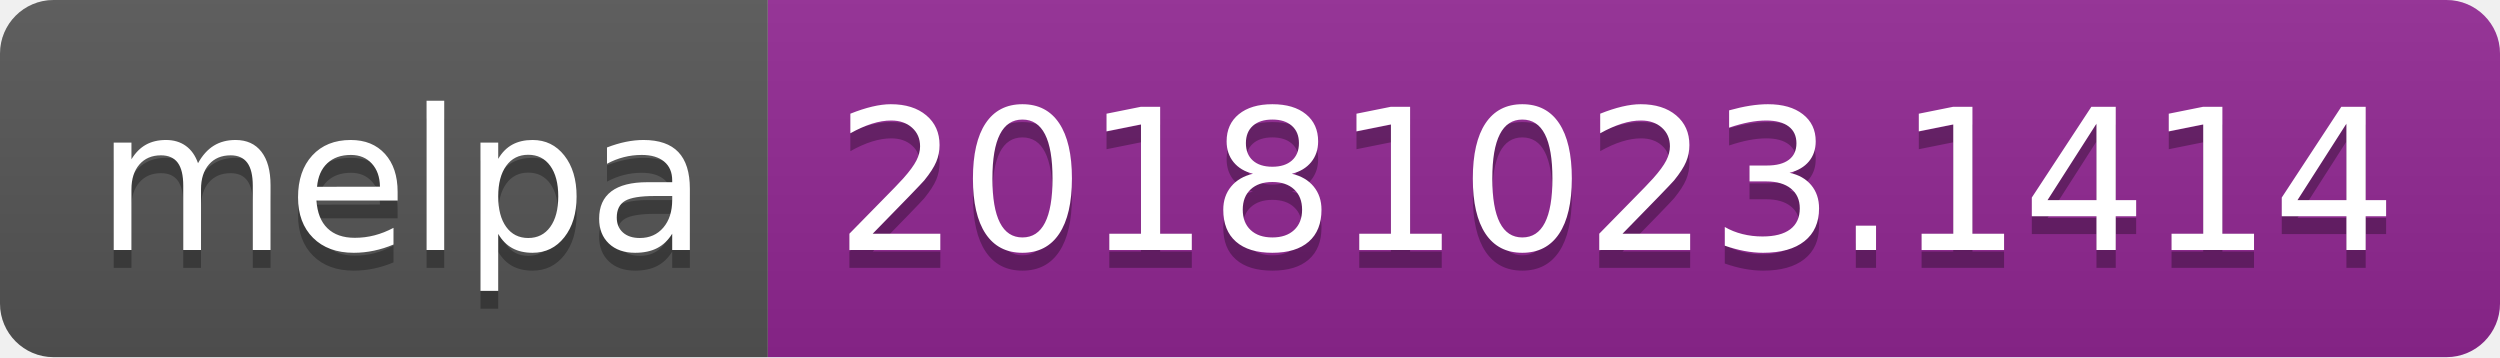
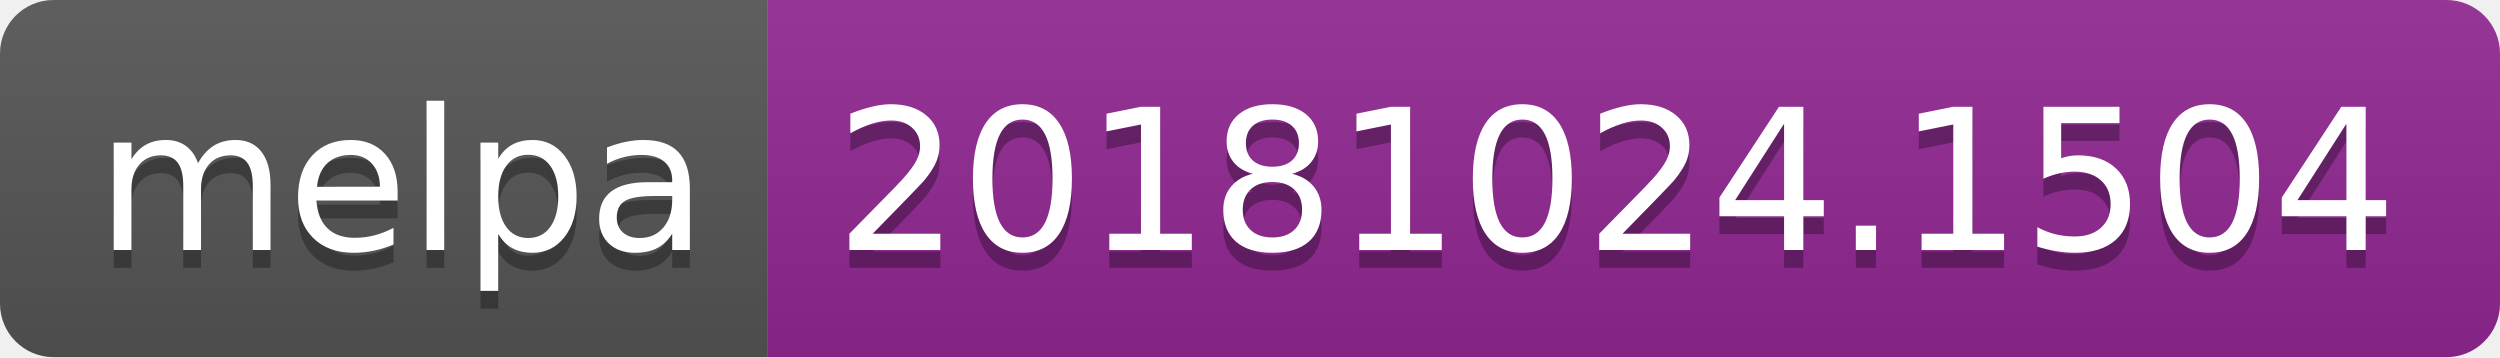
<svg xmlns="http://www.w3.org/2000/svg" width="140" height="20">
  <linearGradient id="b" x2="0" y2="100%">
    <stop offset="0" stop-color="#bbb" stop-opacity=".1" />
    <stop offset="1" stop-opacity=".1" />
  </linearGradient>
  <clipPath id="a">
    <rect width="140" height="20" rx="3" fill="#fff" />
  </clipPath>
  <g clip-path="url(#a)">
    <path fill="#555" d="M0 0h43v20H0z" />
    <path fill="#922793" d="M43 0h97v20H43z" />
    <path fill="url(#b)" d="M0 0h140v20H0z" />
  </g>
  <g fill="#fff" text-anchor="middle" font-family="DejaVu Sans,Verdana,Geneva,sans-serif" font-size="110">
    <text x="225" y="150" fill="#010101" fill-opacity=".3" transform="scale(.1)" textLength="330">melpa</text>
    <text x="225" y="140" transform="scale(.1)" textLength="330">melpa</text>
-     <text x="905" y="150" fill="#010101" fill-opacity=".3" transform="scale(.1)" textLength="870">20181023.1414</text>
-     <text x="905" y="140" transform="scale(.1)" textLength="870">20181023.1414</text>
+     <text x="905" y="150" fill="#010101" fill-opacity=".3" transform="scale(.1)" textLength="870">20181024.1504</text>
+     <text x="905" y="140" transform="scale(.1)" textLength="870">20181024.1504</text>
  </g>
</svg>
